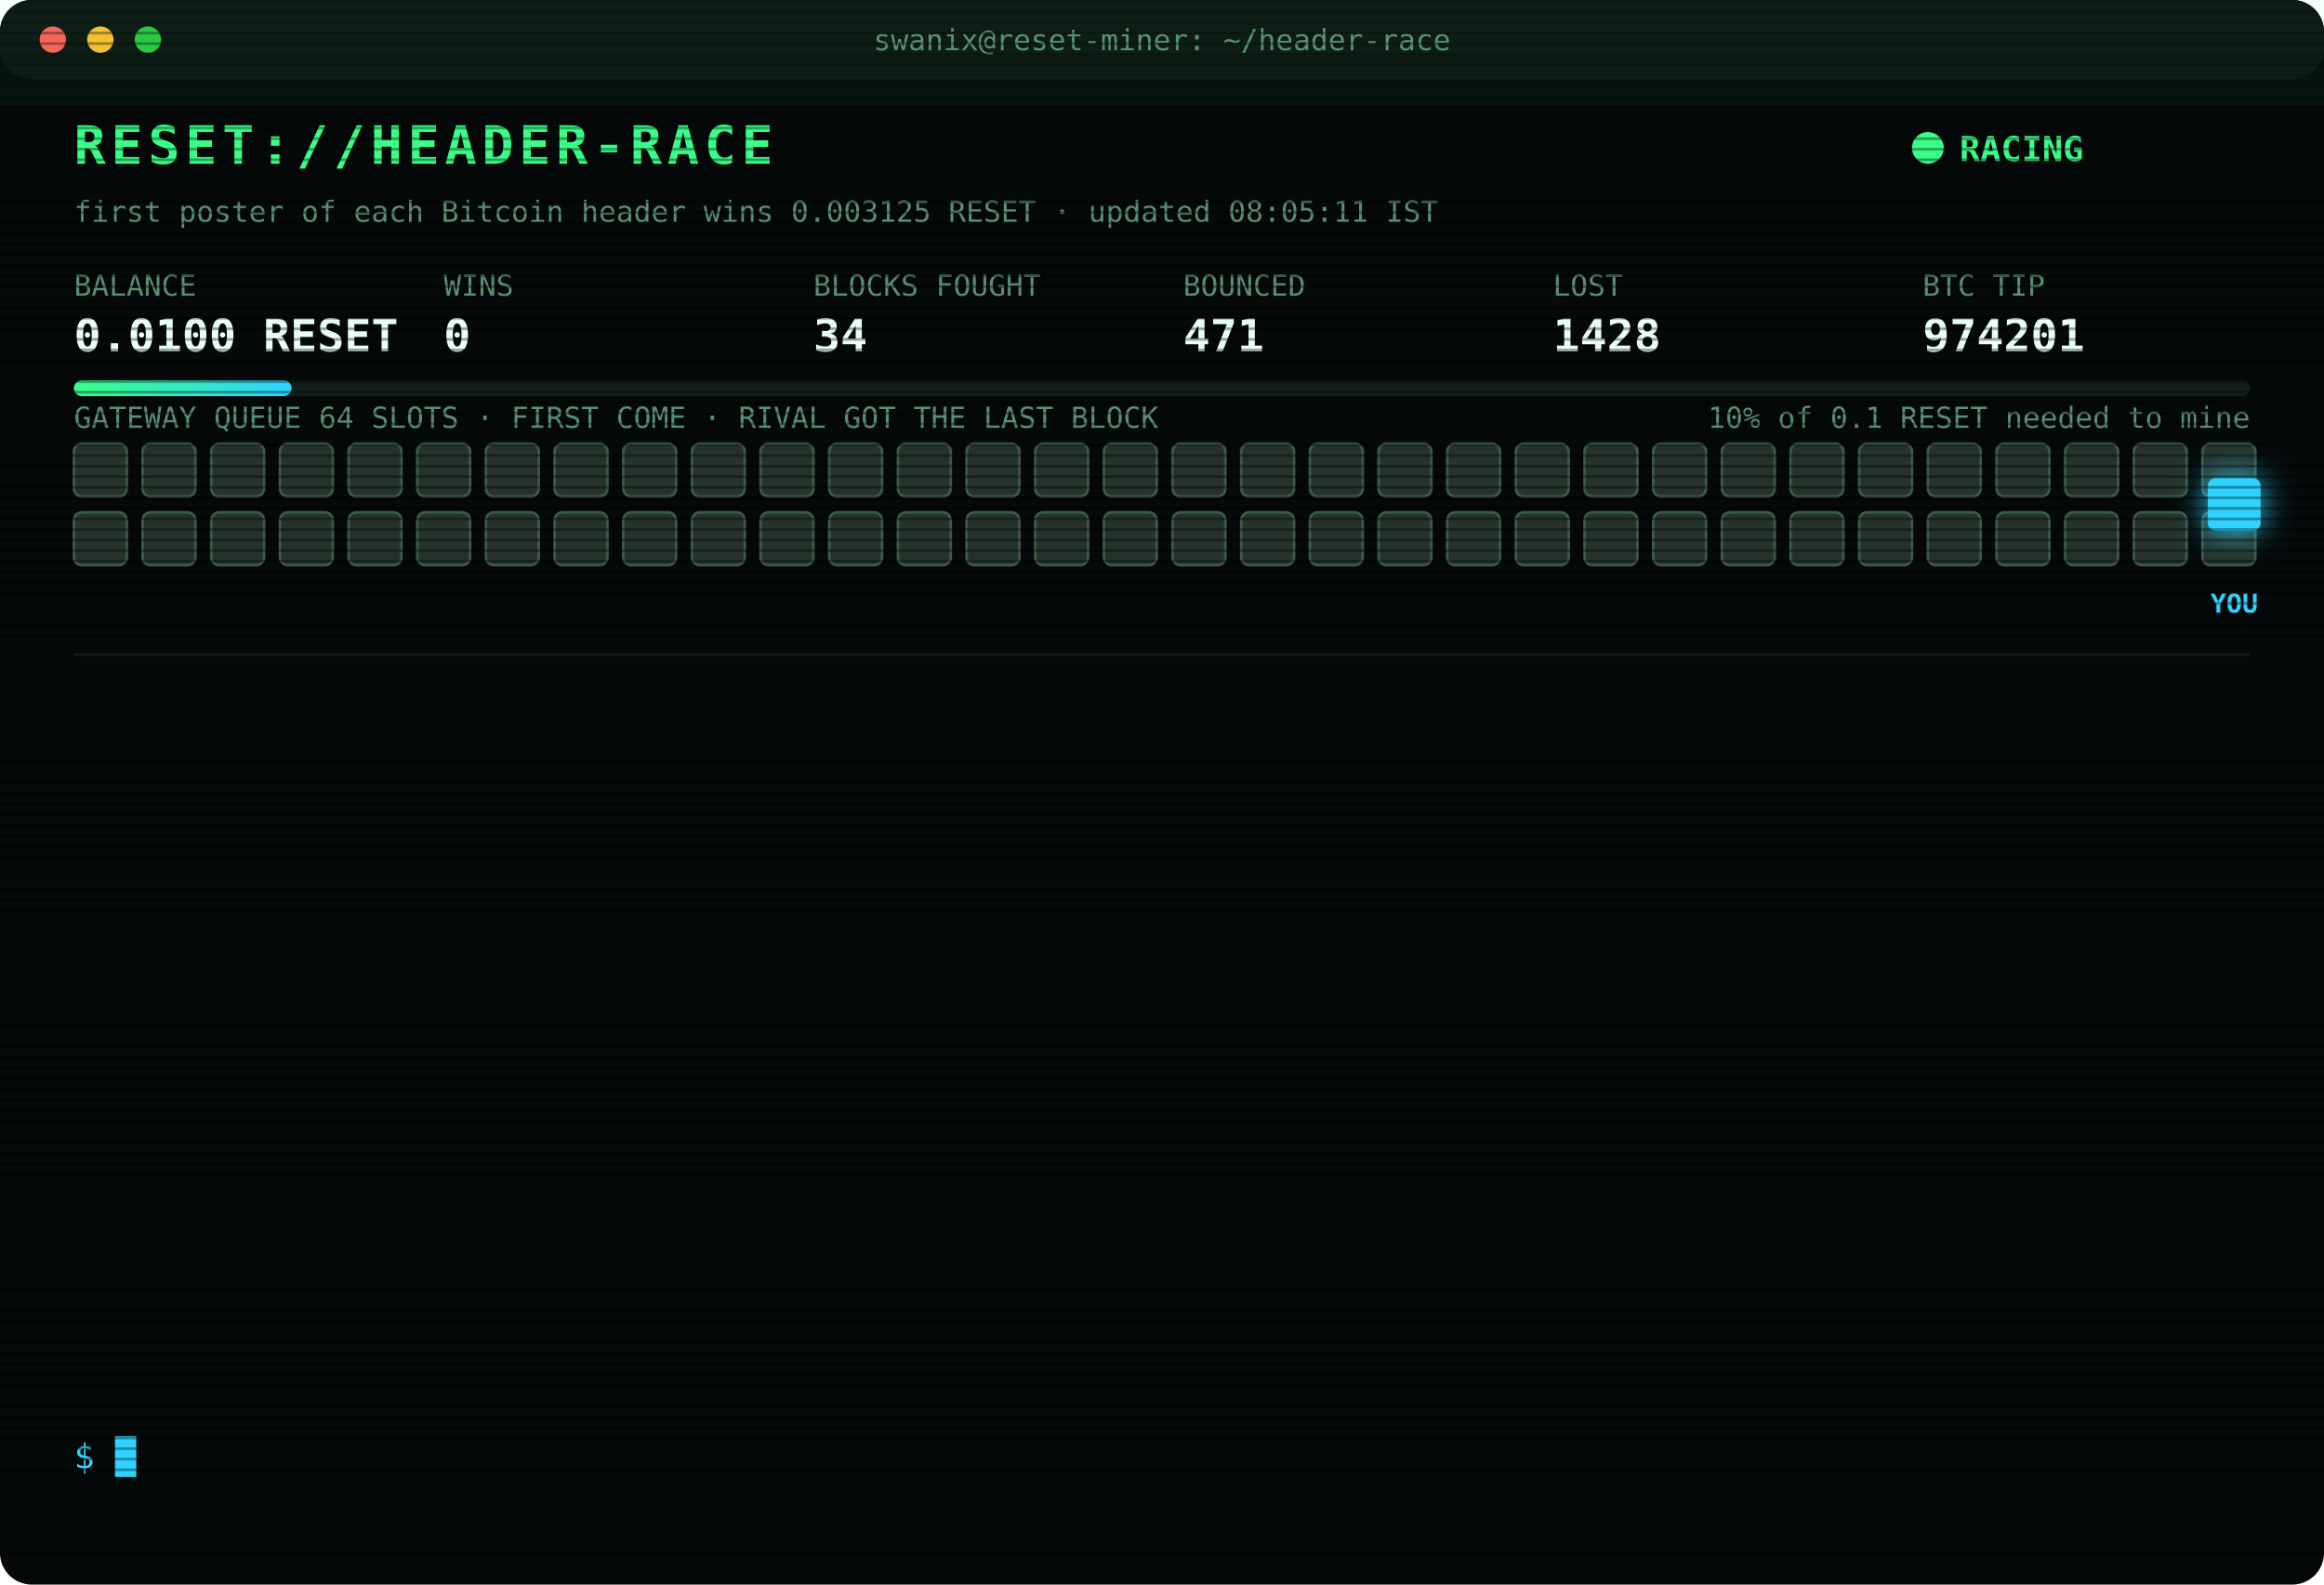
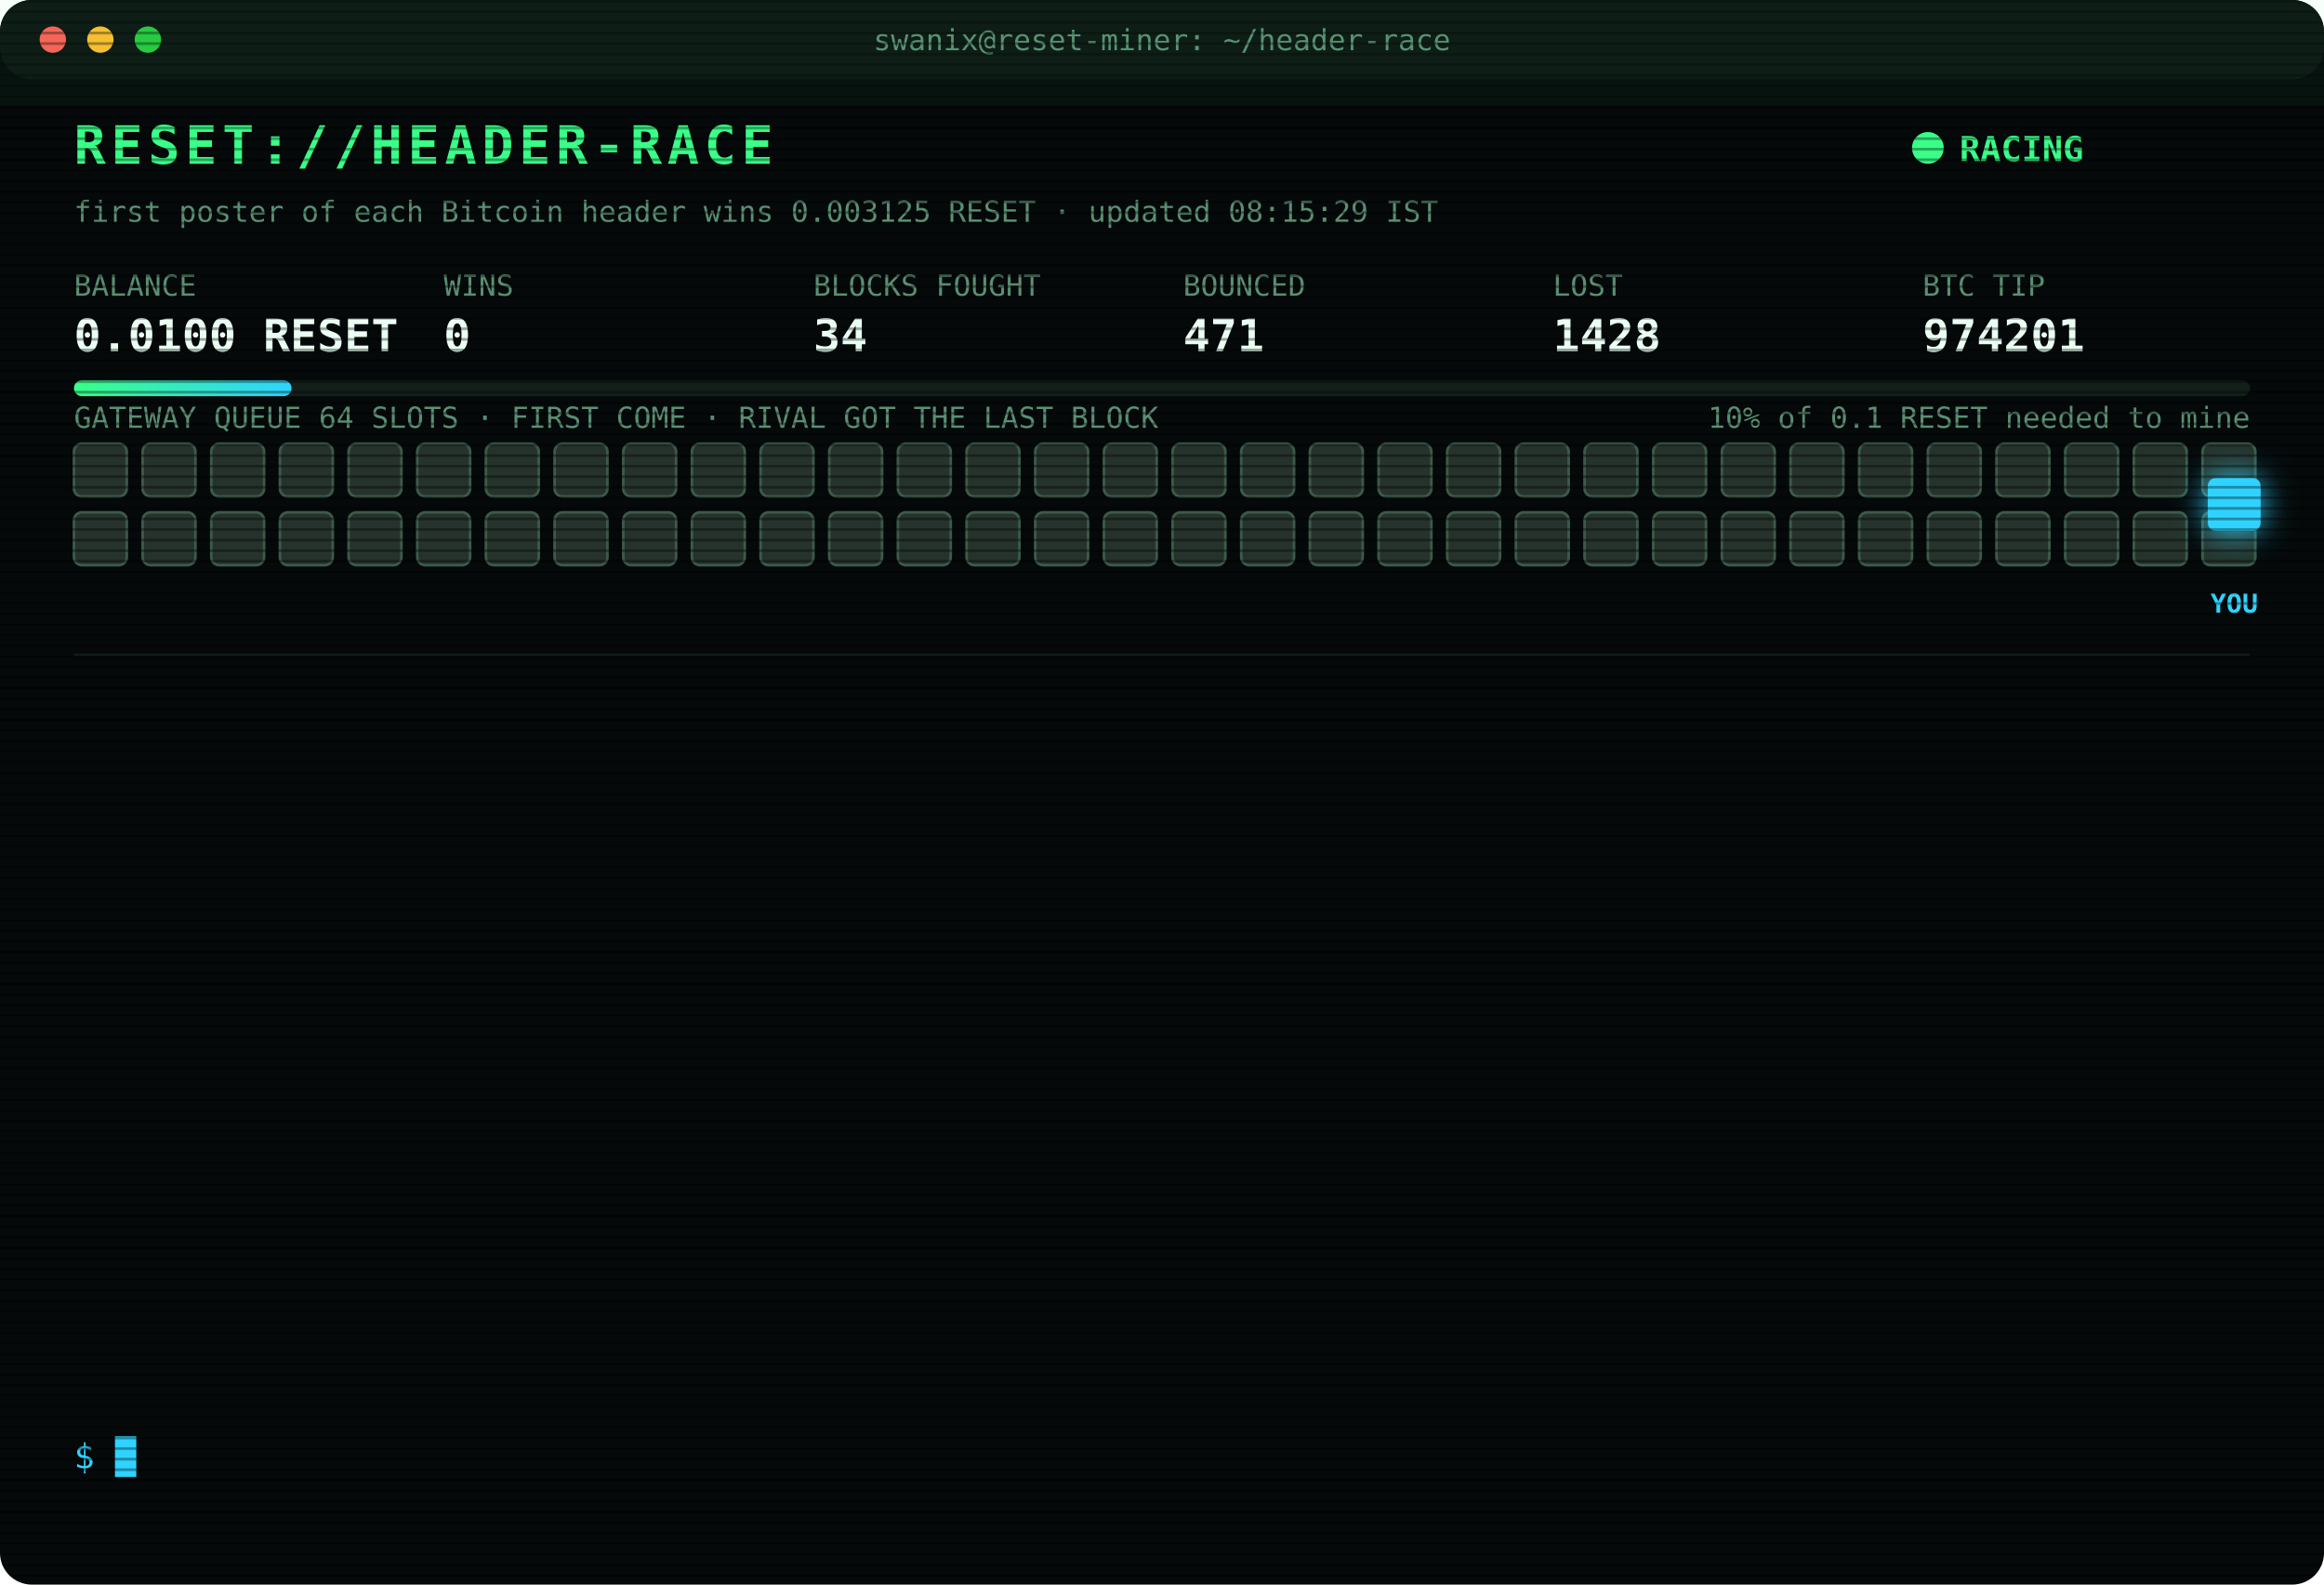
<svg xmlns="http://www.w3.org/2000/svg" width="880" height="600" viewBox="0 0 880 600" font-family="ui-monospace,SFMono-Regular,Menlo,Consolas,monospace">
  <style>
text{font-size:13px;fill:#7CFFB2}
.title{font-size:20px;font-weight:700;fill:#39FF88;letter-spacing:2px;animation:glitch 3s infinite steps(1)}
.sub{fill:#2fd3ff}.k{fill:#5a8f73;font-size:11px}.v{font-size:17px;font-weight:700;fill:#eafff3}
.ts{fill:#3f6b56}.boot{fill:#2fd3ff}.dim{fill:#5a8f73}.bad{fill:#ff4d6d}.warn{fill:#ffd23f}.mag{fill:#ff5cf0}.win{fill:#39FF88;font-weight:700}
.tag{font-size:10px;fill:#2fd3ff;font-weight:700}
.rival{fill:#26332c;stroke:#3c5a49;animation:jam 1.2s infinite alternate}
.idle{fill:#141c18;stroke:#22302a;animation:breathe 4s infinite}
.me{fill:#2fd3ff;filter:drop-shadow(0 0 6px #2fd3ff)}
.hover{animation:nudge 1.1s infinite ease-in-out}.bounce{animation:kick 1.4s infinite}
.ln{opacity:0;animation:in .4s forwards}
.cur{animation:blink 1s infinite steps(1)}
.scan{animation:scan 6s infinite linear}
.led{animation:blink 1.4s infinite}
@keyframes in{from{opacity:0;transform:translateX(-6px)}to{opacity:1;transform:none}}
@keyframes blink{50%{opacity:0}}
@keyframes jam{to{fill:#33463b}}
@keyframes breathe{50%{opacity:.4}}
@keyframes nudge{50%{transform:translateX(-10px)}}
@keyframes kick{0%,100%{transform:none}30%{transform:translateX(-14px)}55%{transform:translateX(10px) translateY(-6px)}}
@keyframes glitch{0%,92%{transform:none}93%{transform:translateX(2px);fill:#ff4d6d}95%{transform:translateX(-2px);fill:#2fd3ff}97%{transform:none}}
@keyframes scan{from{transform:translateY(-40px)}to{transform:translateY(600px)}}
</style>
  <defs>
    <pattern id="sl" width="4" height="4" patternUnits="userSpaceOnUse">
      <rect width="4" height="1" fill="#000" opacity=".35" />
    </pattern>
    <linearGradient id="bar">
      <stop offset="0" stop-color="#39FF88" />
      <stop offset="1" stop-color="#2fd3ff" />
    </linearGradient>
  </defs>
  <rect width="880" height="600" rx="12" fill="#05090a" />
  <rect width="880" height="30" rx="12" fill="#0d1512" />
  <circle cx="20" cy="15" r="5" fill="#ff5f57" />
  <circle cx="38" cy="15" r="5" fill="#febc2e" />
  <circle cx="56" cy="15" r="5" fill="#28c840" />
  <text x="440" y="19" text-anchor="middle" class="k">swanix@reset-miner: ~/header-race</text>
  <text x="28" y="62" class="title">RESET://HEADER-RACE</text>
  <circle class="led" cx="730" cy="56" r="6" fill="#39FF88" />
  <text x="742" y="61" class="win">RACING</text>
-   <text x="28" y="84" class="k">first poster of each Bitcoin header wins 0.003125 RESET · updated 08:05:11 IST</text>
+   <text x="28" y="84" class="k">first poster of each Bitcoin header wins 0.003125 RESET · updated 08:15:29 IST</text>
  <text x="28" y="112" class="k">BALANCE</text>
  <text x="28" y="133" class="v">0.0100 RESET</text>
  <text x="168" y="112" class="k">WINS</text>
  <text x="168" y="133" class="v">0</text>
  <text x="308" y="112" class="k">BLOCKS FOUGHT</text>
  <text x="308" y="133" class="v">34</text>
  <text x="448" y="112" class="k">BOUNCED</text>
  <text x="448" y="133" class="v">471</text>
  <text x="588" y="112" class="k">LOST</text>
  <text x="588" y="133" class="v">1428</text>
  <text x="728" y="112" class="k">BTC TIP</text>
  <text x="728" y="133" class="v">974201</text>
  <rect x="28" y="144" width="824" height="6" rx="3" fill="#13201a" />
  <rect x="28" y="144" width="82.4" height="6" rx="3" fill="url(#bar)" />
  <text x="852" y="162" text-anchor="end" class="k">10% of 0.1 RESET needed to mine</text>
  <text x="28" y="162" class="k">GATEWAY QUEUE 64 SLOTS · FIRST COME · RIVAL GOT THE LAST BLOCK</text>
  <rect class="rival" x="28" y="168" width="20" height="20" rx="3" style="animation-delay:0.00s" />
  <rect class="rival" x="54" y="168" width="20" height="20" rx="3" style="animation-delay:0.05s" />
  <rect class="rival" x="80" y="168" width="20" height="20" rx="3" style="animation-delay:0.10s" />
  <rect class="rival" x="106" y="168" width="20" height="20" rx="3" style="animation-delay:0.15s" />
  <rect class="rival" x="132" y="168" width="20" height="20" rx="3" style="animation-delay:0.20s" />
  <rect class="rival" x="158" y="168" width="20" height="20" rx="3" style="animation-delay:0.25s" />
  <rect class="rival" x="184" y="168" width="20" height="20" rx="3" style="animation-delay:0.30s" />
  <rect class="rival" x="210" y="168" width="20" height="20" rx="3" style="animation-delay:0.35s" />
  <rect class="rival" x="236" y="168" width="20" height="20" rx="3" style="animation-delay:0.40s" />
  <rect class="rival" x="262" y="168" width="20" height="20" rx="3" style="animation-delay:0.45s" />
  <rect class="rival" x="288" y="168" width="20" height="20" rx="3" style="animation-delay:0.50s" />
  <rect class="rival" x="314" y="168" width="20" height="20" rx="3" style="animation-delay:0.55s" />
  <rect class="rival" x="340" y="168" width="20" height="20" rx="3" style="animation-delay:0.60s" />
  <rect class="rival" x="366" y="168" width="20" height="20" rx="3" style="animation-delay:0.65s" />
  <rect class="rival" x="392" y="168" width="20" height="20" rx="3" style="animation-delay:0.70s" />
  <rect class="rival" x="418" y="168" width="20" height="20" rx="3" style="animation-delay:0.75s" />
  <rect class="rival" x="444" y="168" width="20" height="20" rx="3" style="animation-delay:0.80s" />
  <rect class="rival" x="470" y="168" width="20" height="20" rx="3" style="animation-delay:0.85s" />
  <rect class="rival" x="496" y="168" width="20" height="20" rx="3" style="animation-delay:0.90s" />
  <rect class="rival" x="522" y="168" width="20" height="20" rx="3" style="animation-delay:0.95s" />
  <rect class="rival" x="548" y="168" width="20" height="20" rx="3" style="animation-delay:1.00s" />
  <rect class="rival" x="574" y="168" width="20" height="20" rx="3" style="animation-delay:1.05s" />
  <rect class="rival" x="600" y="168" width="20" height="20" rx="3" style="animation-delay:1.10s" />
  <rect class="rival" x="626" y="168" width="20" height="20" rx="3" style="animation-delay:1.15s" />
  <rect class="rival" x="652" y="168" width="20" height="20" rx="3" style="animation-delay:1.20s" />
  <rect class="rival" x="678" y="168" width="20" height="20" rx="3" style="animation-delay:1.25s" />
  <rect class="rival" x="704" y="168" width="20" height="20" rx="3" style="animation-delay:1.30s" />
  <rect class="rival" x="730" y="168" width="20" height="20" rx="3" style="animation-delay:1.35s" />
  <rect class="rival" x="756" y="168" width="20" height="20" rx="3" style="animation-delay:1.40s" />
  <rect class="rival" x="782" y="168" width="20" height="20" rx="3" style="animation-delay:1.45s" />
  <rect class="rival" x="808" y="168" width="20" height="20" rx="3" style="animation-delay:1.50s" />
  <rect class="rival" x="834" y="168" width="20" height="20" rx="3" style="animation-delay:1.55s" />
  <rect class="rival" x="28" y="194" width="20" height="20" rx="3" style="animation-delay:1.60s" />
  <rect class="rival" x="54" y="194" width="20" height="20" rx="3" style="animation-delay:1.65s" />
  <rect class="rival" x="80" y="194" width="20" height="20" rx="3" style="animation-delay:1.70s" />
  <rect class="rival" x="106" y="194" width="20" height="20" rx="3" style="animation-delay:1.75s" />
  <rect class="rival" x="132" y="194" width="20" height="20" rx="3" style="animation-delay:1.80s" />
  <rect class="rival" x="158" y="194" width="20" height="20" rx="3" style="animation-delay:1.85s" />
  <rect class="rival" x="184" y="194" width="20" height="20" rx="3" style="animation-delay:1.90s" />
  <rect class="rival" x="210" y="194" width="20" height="20" rx="3" style="animation-delay:1.95s" />
  <rect class="rival" x="236" y="194" width="20" height="20" rx="3" style="animation-delay:2.00s" />
  <rect class="rival" x="262" y="194" width="20" height="20" rx="3" style="animation-delay:2.05s" />
  <rect class="rival" x="288" y="194" width="20" height="20" rx="3" style="animation-delay:2.10s" />
  <rect class="rival" x="314" y="194" width="20" height="20" rx="3" style="animation-delay:2.15s" />
  <rect class="rival" x="340" y="194" width="20" height="20" rx="3" style="animation-delay:2.20s" />
  <rect class="rival" x="366" y="194" width="20" height="20" rx="3" style="animation-delay:2.25s" />
  <rect class="rival" x="392" y="194" width="20" height="20" rx="3" style="animation-delay:2.30s" />
  <rect class="rival" x="418" y="194" width="20" height="20" rx="3" style="animation-delay:2.35s" />
  <rect class="rival" x="444" y="194" width="20" height="20" rx="3" style="animation-delay:2.40s" />
  <rect class="rival" x="470" y="194" width="20" height="20" rx="3" style="animation-delay:2.45s" />
  <rect class="rival" x="496" y="194" width="20" height="20" rx="3" style="animation-delay:2.50s" />
  <rect class="rival" x="522" y="194" width="20" height="20" rx="3" style="animation-delay:2.55s" />
  <rect class="rival" x="548" y="194" width="20" height="20" rx="3" style="animation-delay:2.60s" />
  <rect class="rival" x="574" y="194" width="20" height="20" rx="3" style="animation-delay:2.65s" />
  <rect class="rival" x="600" y="194" width="20" height="20" rx="3" style="animation-delay:2.70s" />
  <rect class="rival" x="626" y="194" width="20" height="20" rx="3" style="animation-delay:2.75s" />
  <rect class="rival" x="652" y="194" width="20" height="20" rx="3" style="animation-delay:2.80s" />
  <rect class="rival" x="678" y="194" width="20" height="20" rx="3" style="animation-delay:2.85s" />
  <rect class="rival" x="704" y="194" width="20" height="20" rx="3" style="animation-delay:2.90s" />
  <rect class="rival" x="730" y="194" width="20" height="20" rx="3" style="animation-delay:2.95s" />
  <rect class="rival" x="756" y="194" width="20" height="20" rx="3" style="animation-delay:3.00s" />
  <rect class="rival" x="782" y="194" width="20" height="20" rx="3" style="animation-delay:3.05s" />
  <rect class="rival" x="808" y="194" width="20" height="20" rx="3" style="animation-delay:3.10s" />
  <rect class="rival" x="834" y="194" width="20" height="20" rx="3" style="animation-delay:3.15s" />
  <g class="hover">
    <rect class="me" x="836" y="181" width="20" height="20" rx="3" />
    <text class="tag" x="846" y="232" text-anchor="middle">YOU</text>
  </g>
  <line x1="28" x2="852" y1="248" y2="248" stroke="#13201a" />
  <g class="ln" style="animation-delay:0.40s">
    <text x="28" y="270" class="ts">04:41:46</text>
    <text x="104" y="270" class="bad">[LOST] #974189 taken by a rival miner</text>
  </g>
  <g class="ln" style="animation-delay:0.65s">
    <text x="28" y="292" class="ts">04:43:31</text>
    <text x="104" y="292" class="bad">[LOST] #974190 taken by a rival miner</text>
  </g>
  <g class="ln" style="animation-delay:0.90s">
    <text x="28" y="314" class="ts">05:37:26</text>
    <text x="104" y="314" class="bad">[LOST] #974191 taken by a rival miner</text>
  </g>
  <g class="ln" style="animation-delay:1.15s">
    <text x="28" y="336" class="ts">05:47:29</text>
    <text x="104" y="336" class="bad">[LOST] #974192 taken by a rival miner</text>
  </g>
  <g class="ln" style="animation-delay:1.40s">
    <text x="28" y="358" class="ts">05:55:04</text>
    <text x="104" y="358" class="bad">[LOST] #974193 taken by a rival miner</text>
  </g>
  <g class="ln" style="animation-delay:1.65s">
    <text x="28" y="380" class="ts">06:09:36</text>
    <text x="104" y="380" class="bad">[LOST] #974194 taken by a rival miner</text>
  </g>
  <g class="ln" style="animation-delay:1.90s">
    <text x="28" y="402" class="ts">06:24:10</text>
    <text x="104" y="402" class="bad">[LOST] #974195 taken by a rival miner</text>
  </g>
  <g class="ln" style="animation-delay:2.15s">
    <text x="28" y="424" class="ts">06:32:42</text>
    <text x="104" y="424" class="bad">[LOST] #974196 taken by a rival miner</text>
  </g>
  <g class="ln" style="animation-delay:2.40s">
    <text x="28" y="446" class="ts">07:03:05</text>
    <text x="104" y="446" class="bad">[LOST] #974197 taken by a rival miner</text>
  </g>
  <g class="ln" style="animation-delay:2.65s">
    <text x="28" y="468" class="ts">07:45:35</text>
    <text x="104" y="468" class="bad">[LOST] #974198 taken by a rival miner</text>
  </g>
  <g class="ln" style="animation-delay:2.90s">
    <text x="28" y="490" class="ts">07:47:46</text>
    <text x="104" y="490" class="bad">[LOST] #974199 taken by a rival miner</text>
  </g>
  <g class="ln" style="animation-delay:3.15s">
    <text x="28" y="512" class="ts">08:01:18</text>
    <text x="104" y="512" class="bad">[LOST] #974200 taken by a rival miner</text>
  </g>
  <g class="ln" style="animation-delay:3.40s">
    <text x="28" y="534" class="ts">08:05:11</text>
    <text x="104" y="534" class="bad">[LOST] #974201 taken by a rival miner</text>
  </g>
  <text x="28" y="556" class="sub">$ <tspan class="cur">█</tspan>
  </text>
  <rect width="880" height="600" rx="12" fill="url(#sl)" pointer-events="none" />
  <rect class="scan" width="880" height="40" fill="#39FF88" opacity=".04" />
</svg>
